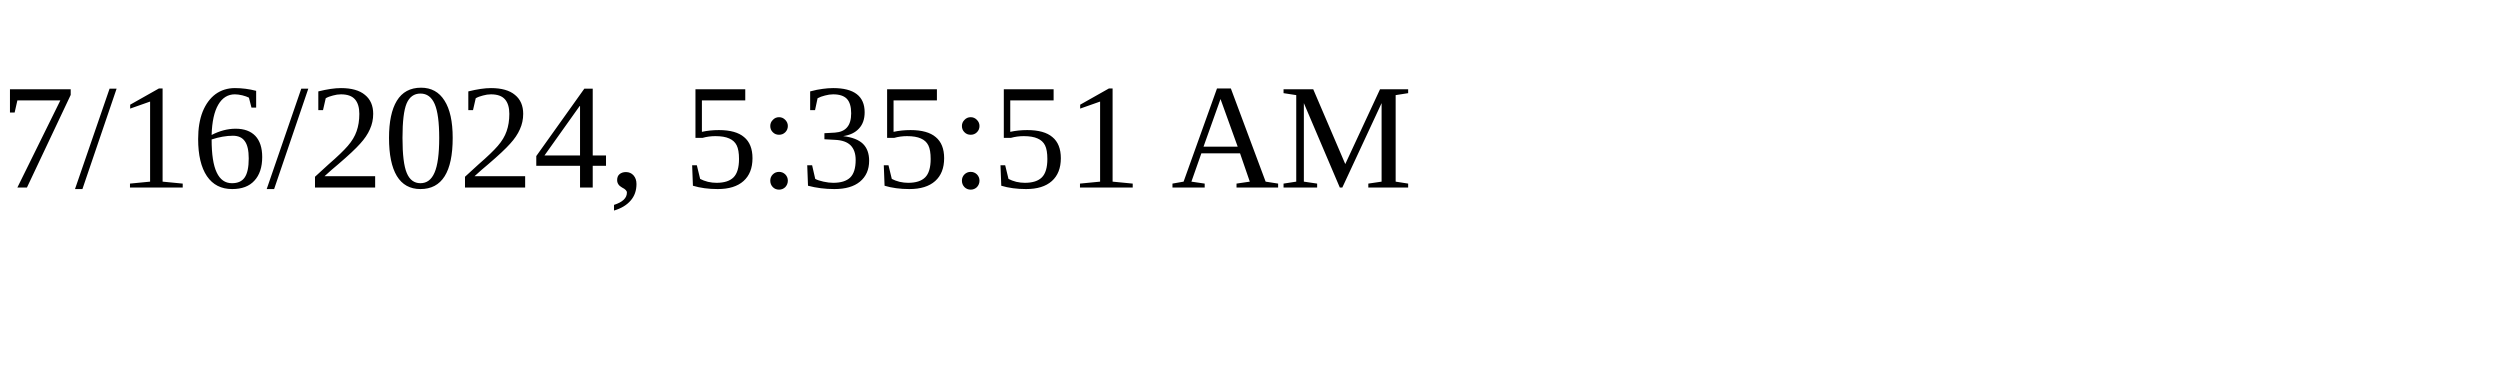
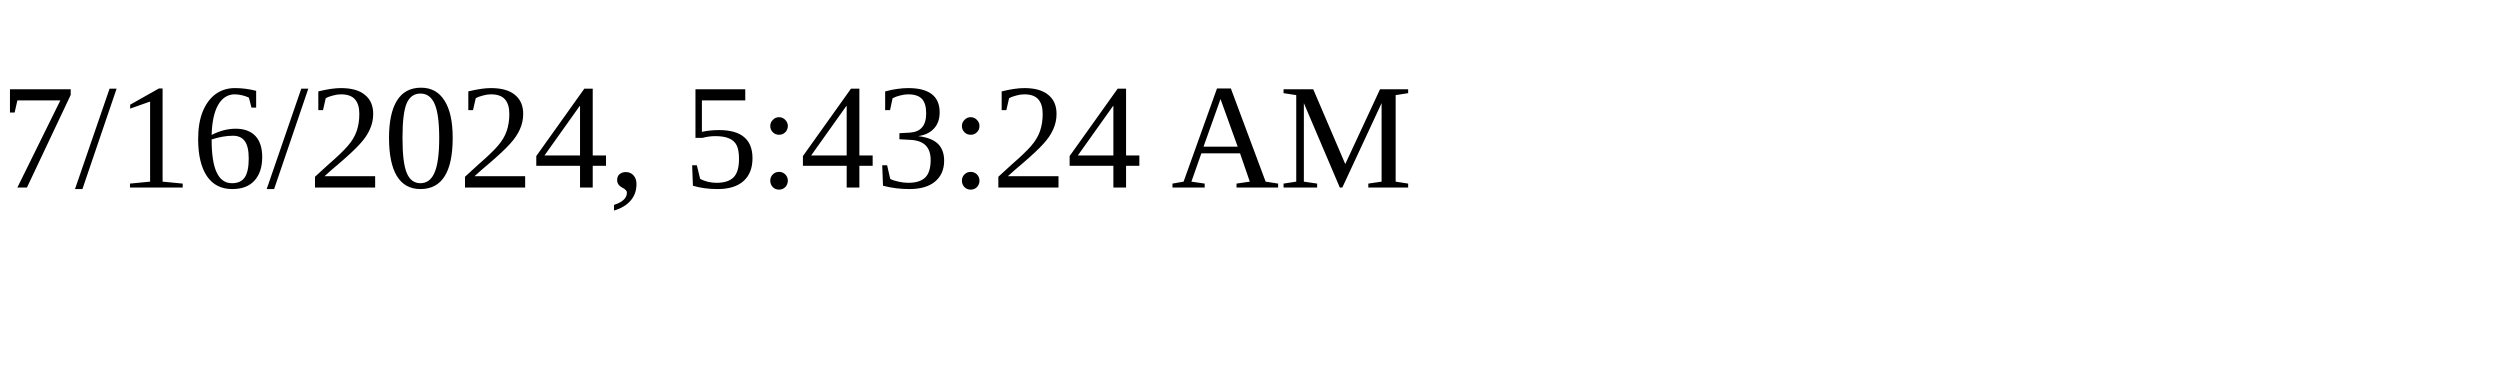
<svg xmlns="http://www.w3.org/2000/svg" height="30" width="200">
-   <text x="0" y="15">7/16/2024, 5:35:51 AM</text>
+   <text x="0" y="15">7/16/2024, 5:43:24 AM</text>
</svg>
